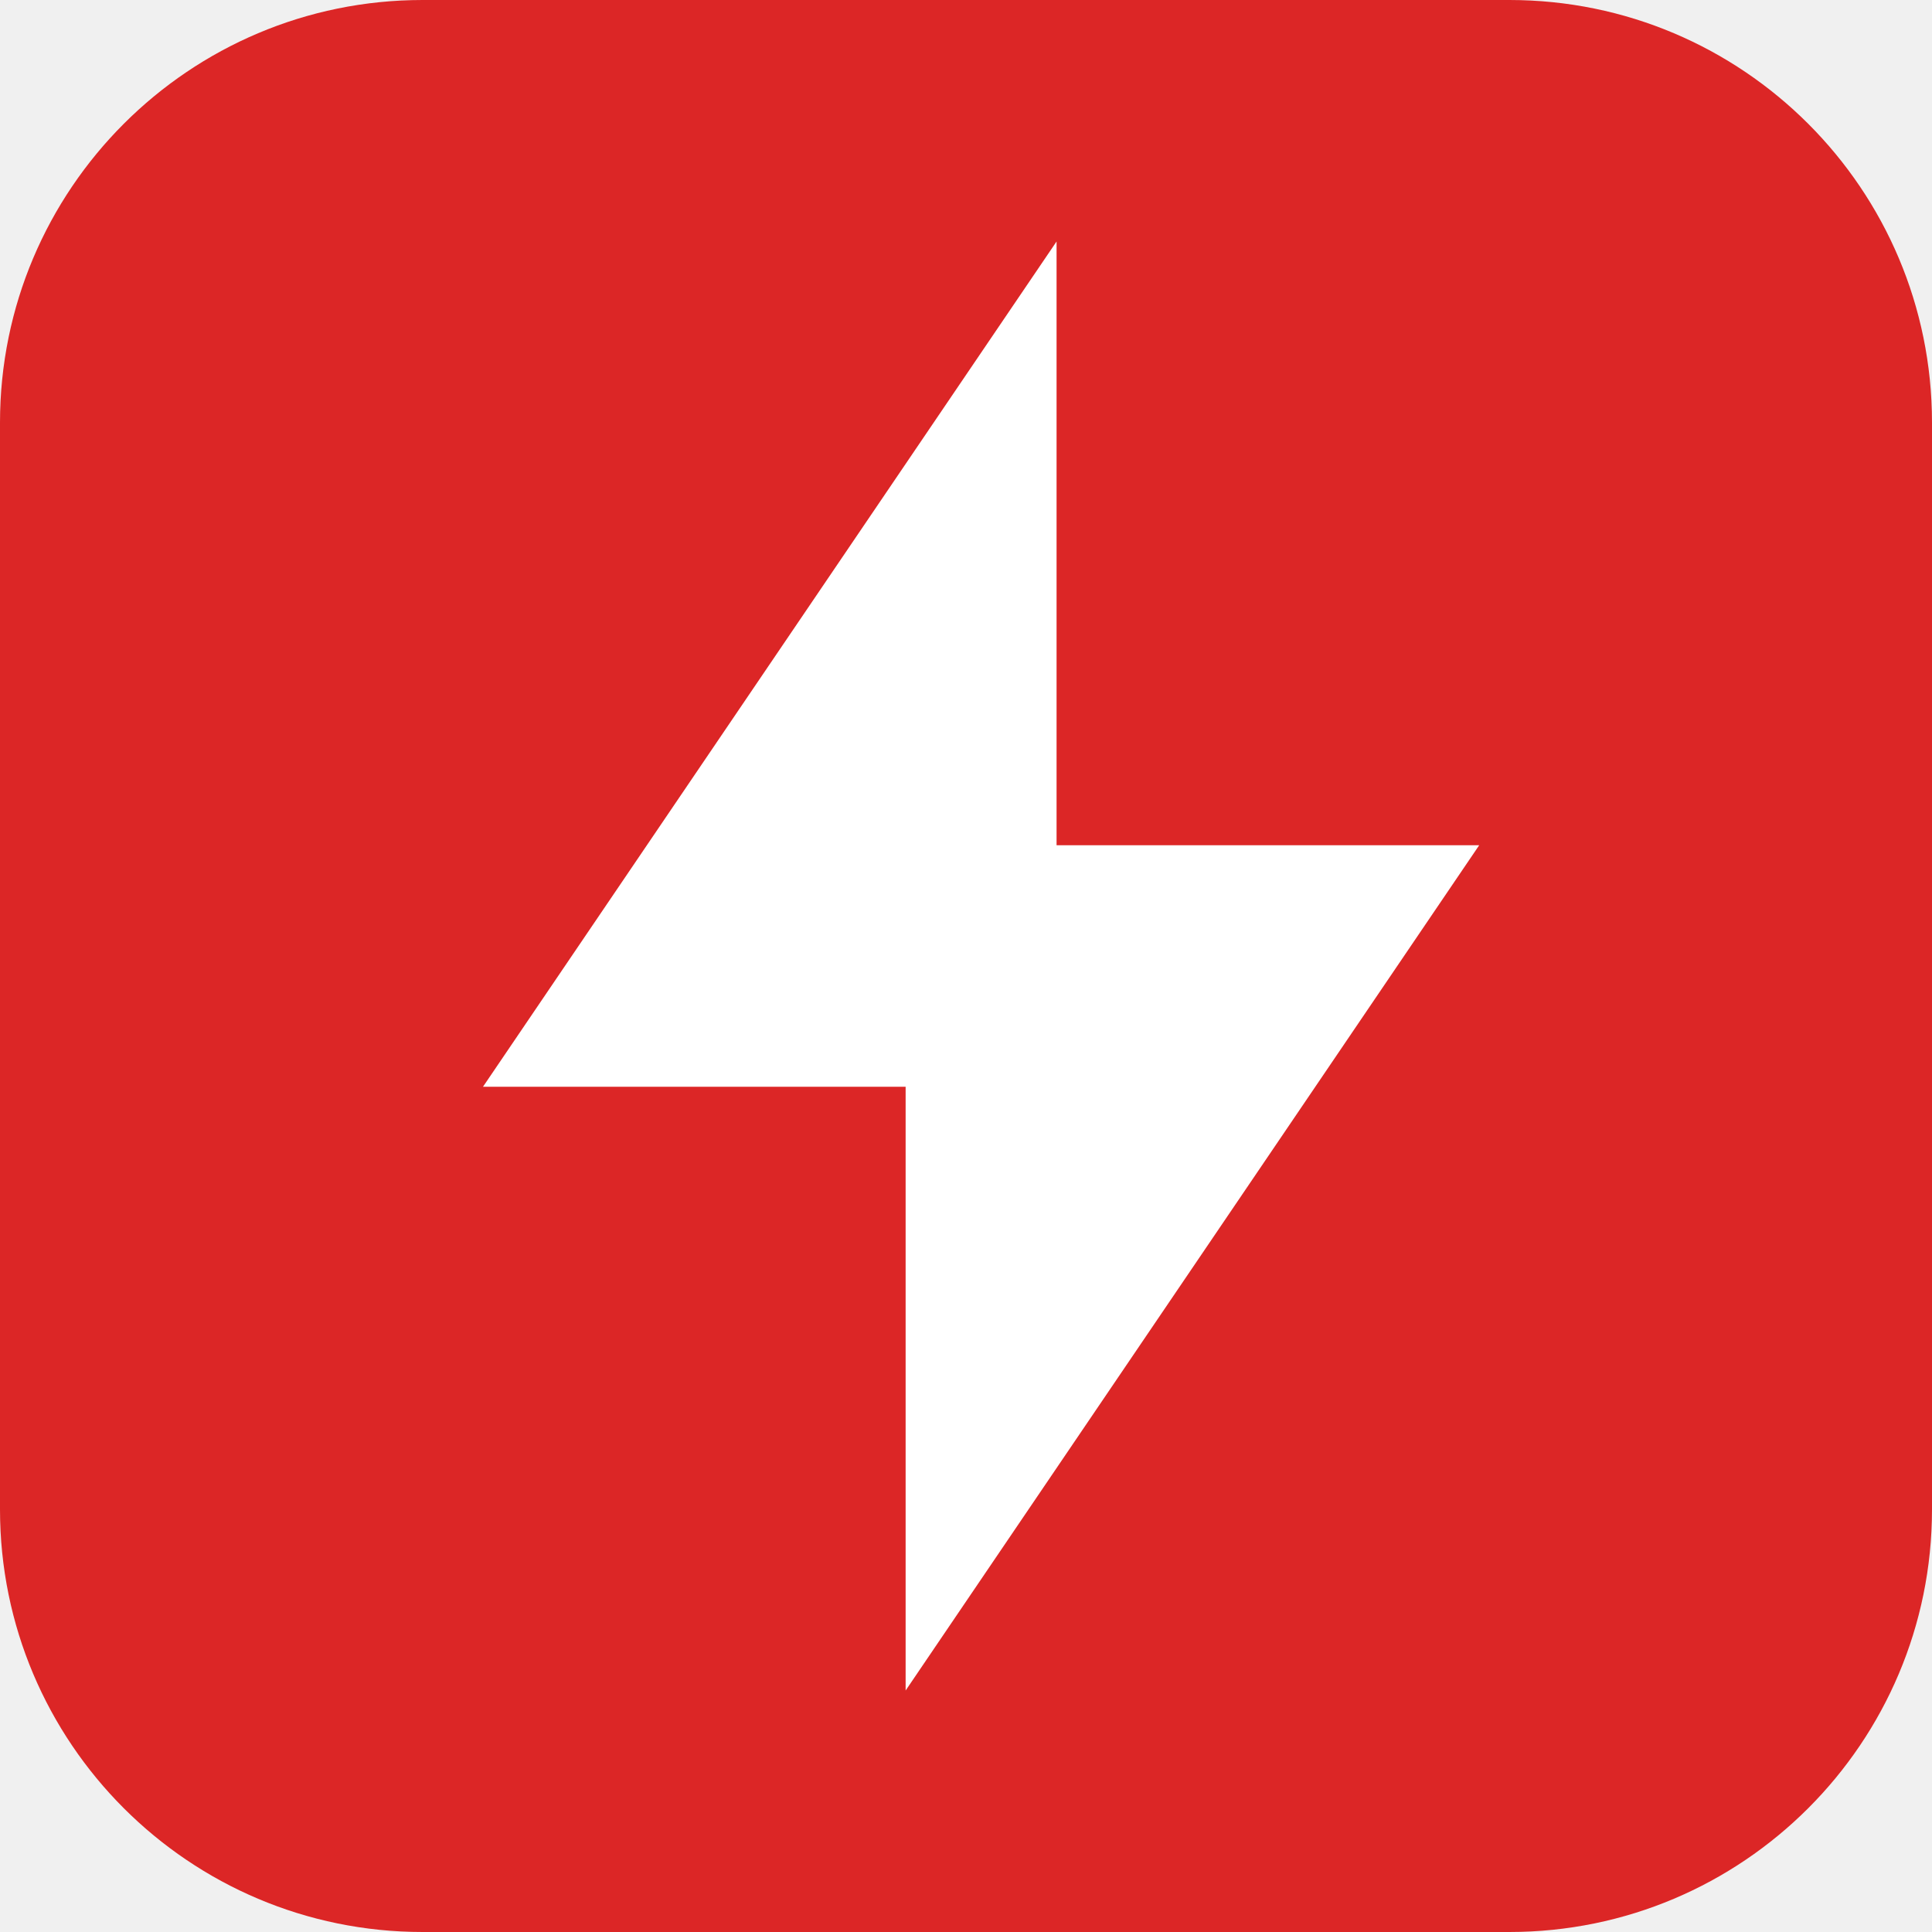
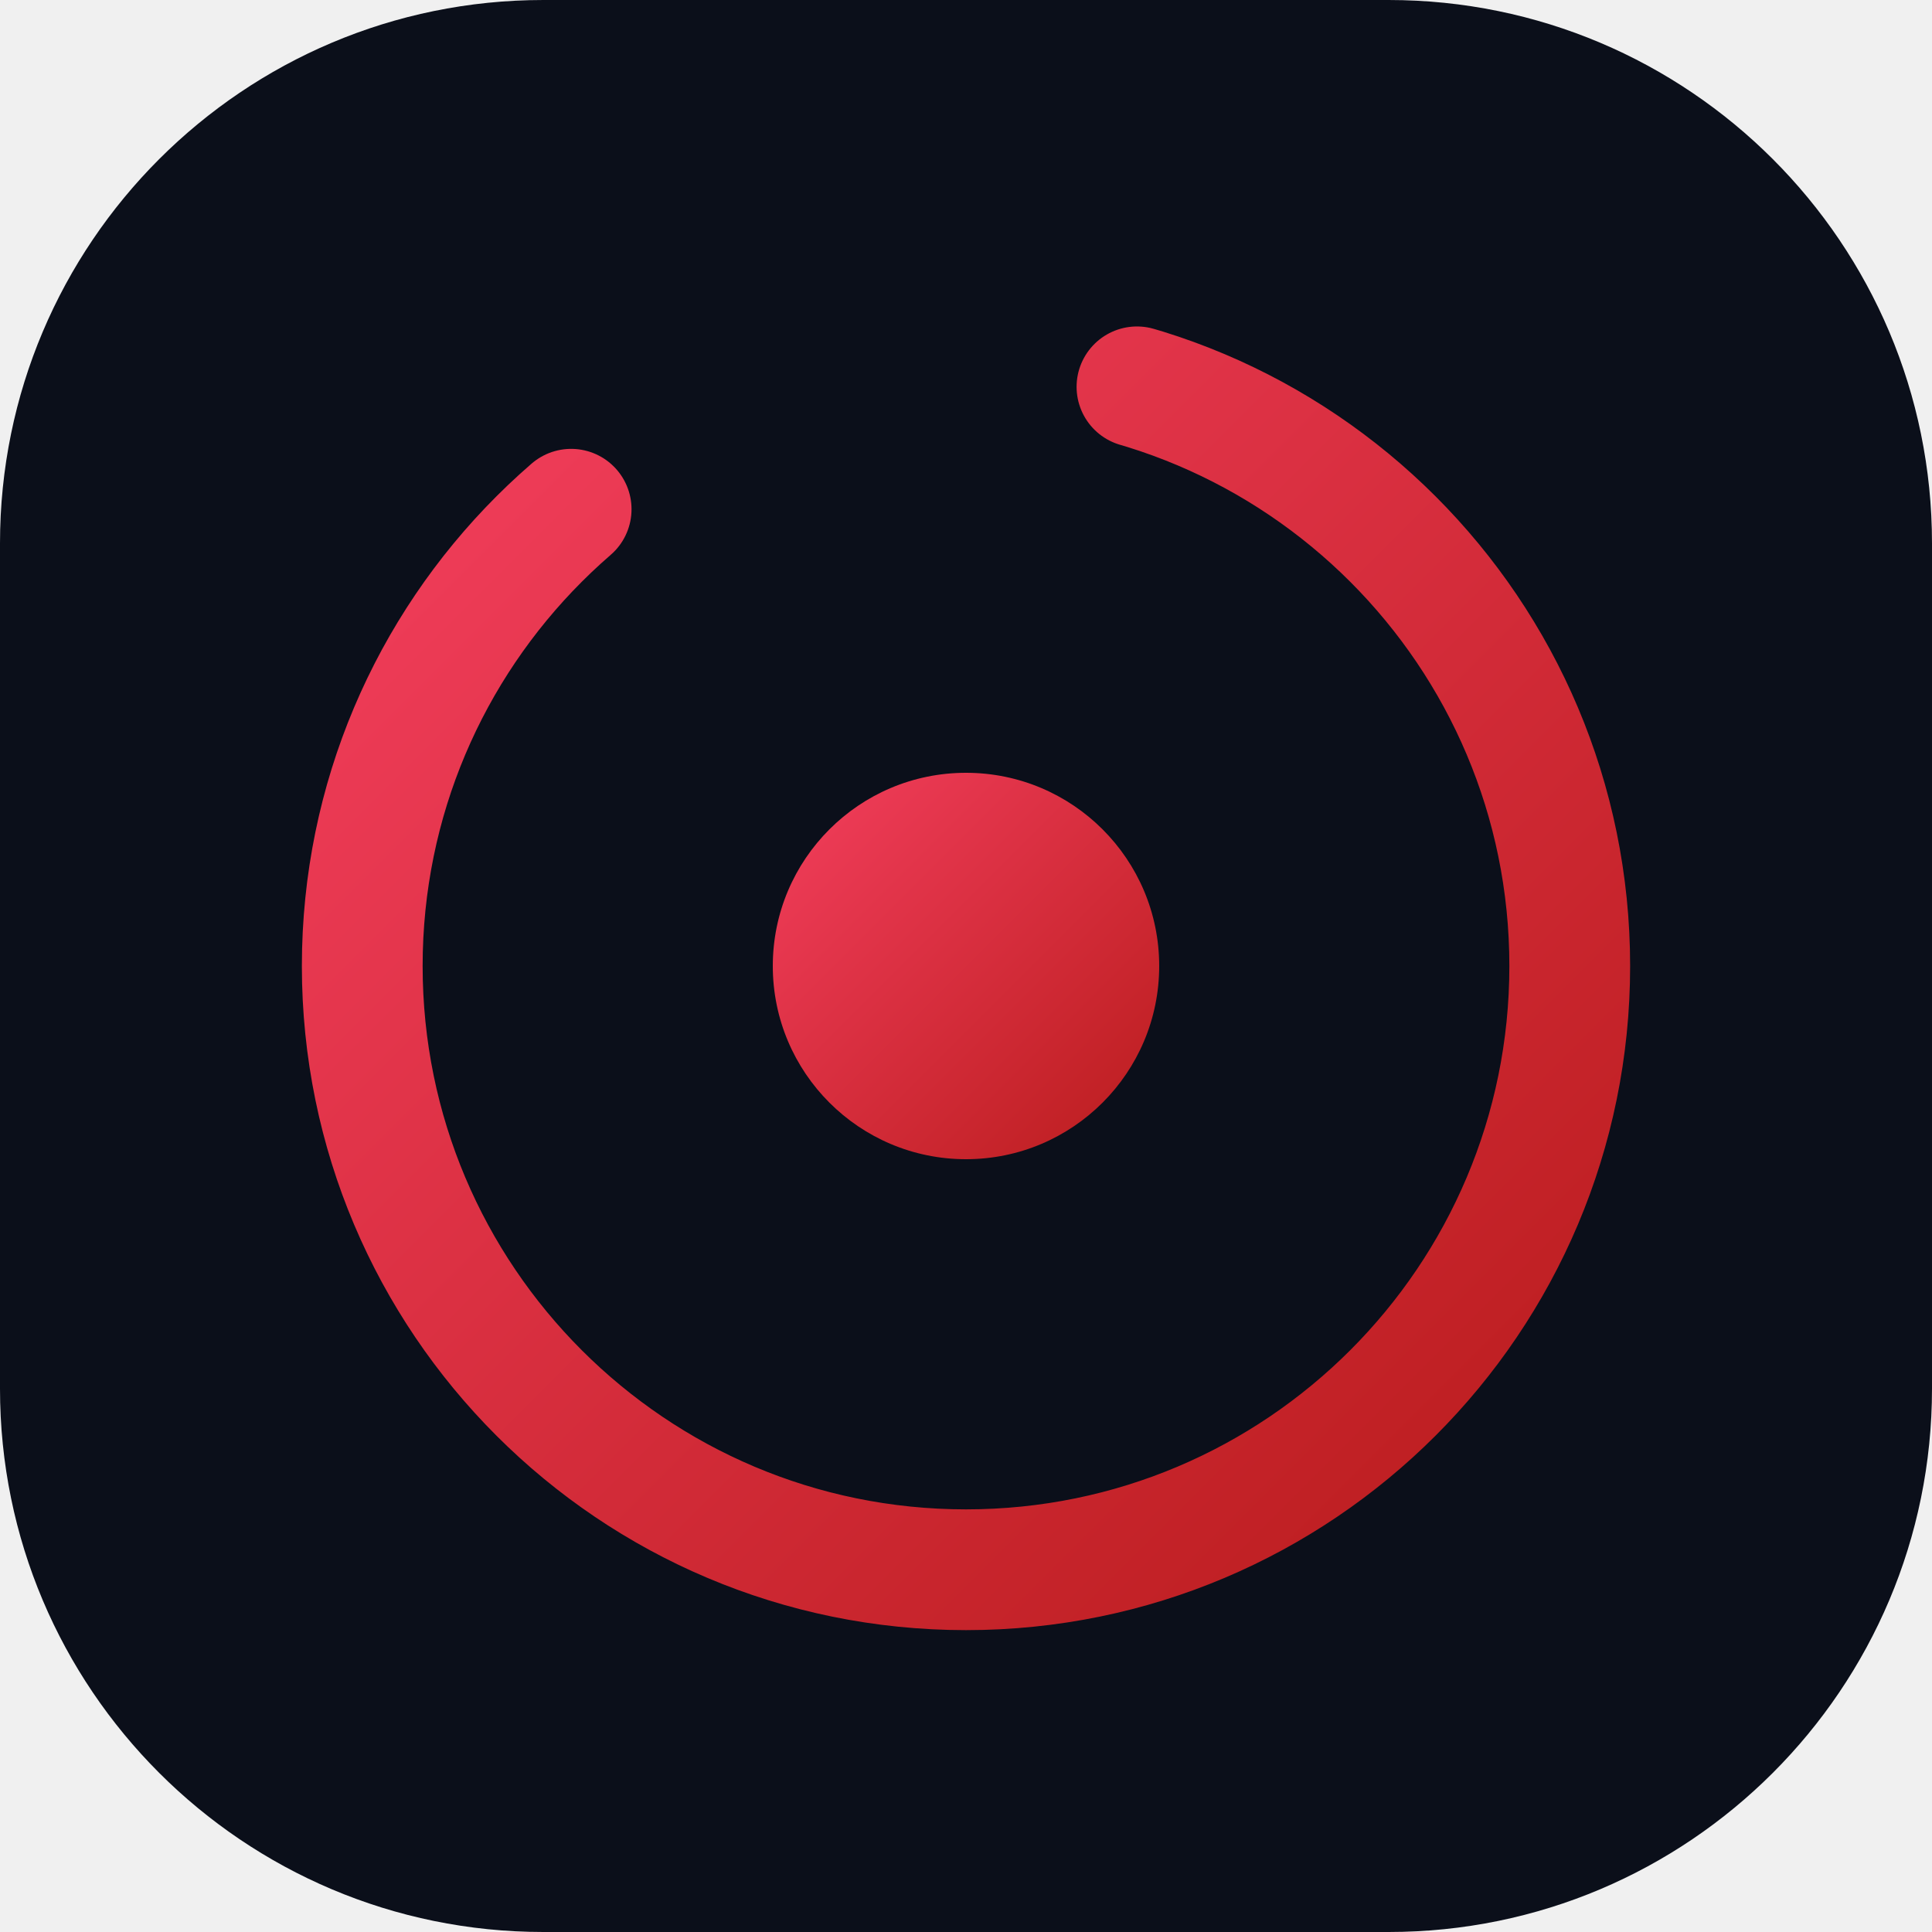
<svg xmlns="http://www.w3.org/2000/svg" viewBox="0 0 32 32">
-   <rect width="32" height="32" rx="7" fill="#DC2626" />
-   <path d="M17.5 4L8 18h7v10l9.5-14H17.5V4z" fill="white" />
+   <defs>
+     <linearGradient id="g" x1="0" y1="0" x2="1" y2="1">
+       <stop offset="0" stop-color="#F43F5E" />
+       <stop offset="1" stop-color="#B91C1C" />
+     </linearGradient>
+   </defs>
+   <rect width="32" height="32" rx="9" fill="#0B0F1A" />
+   <circle cx="16" cy="16" r="10" fill="none" stroke="url(#g)" stroke-width="2" stroke-dasharray="40 10" stroke-linecap="round" />
+   <circle cx="16" cy="16" r="3.2" fill="url(#g)" />
</svg>
